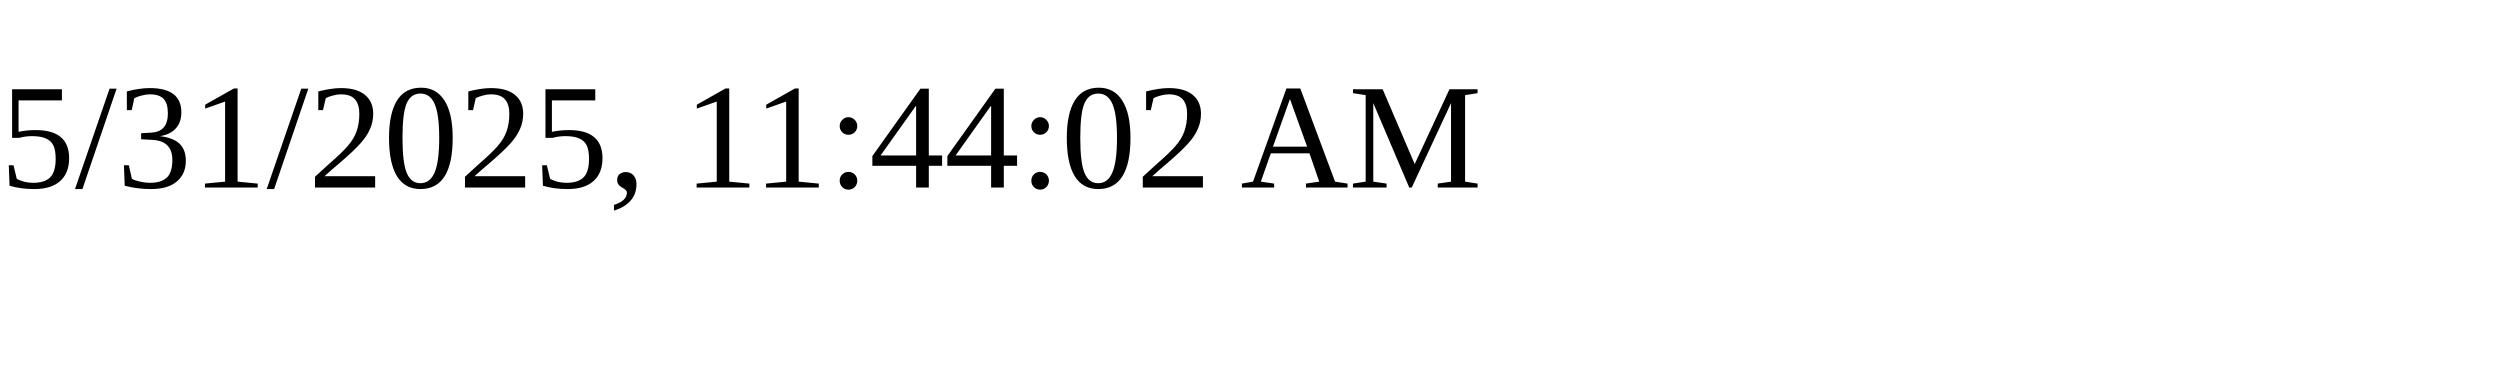
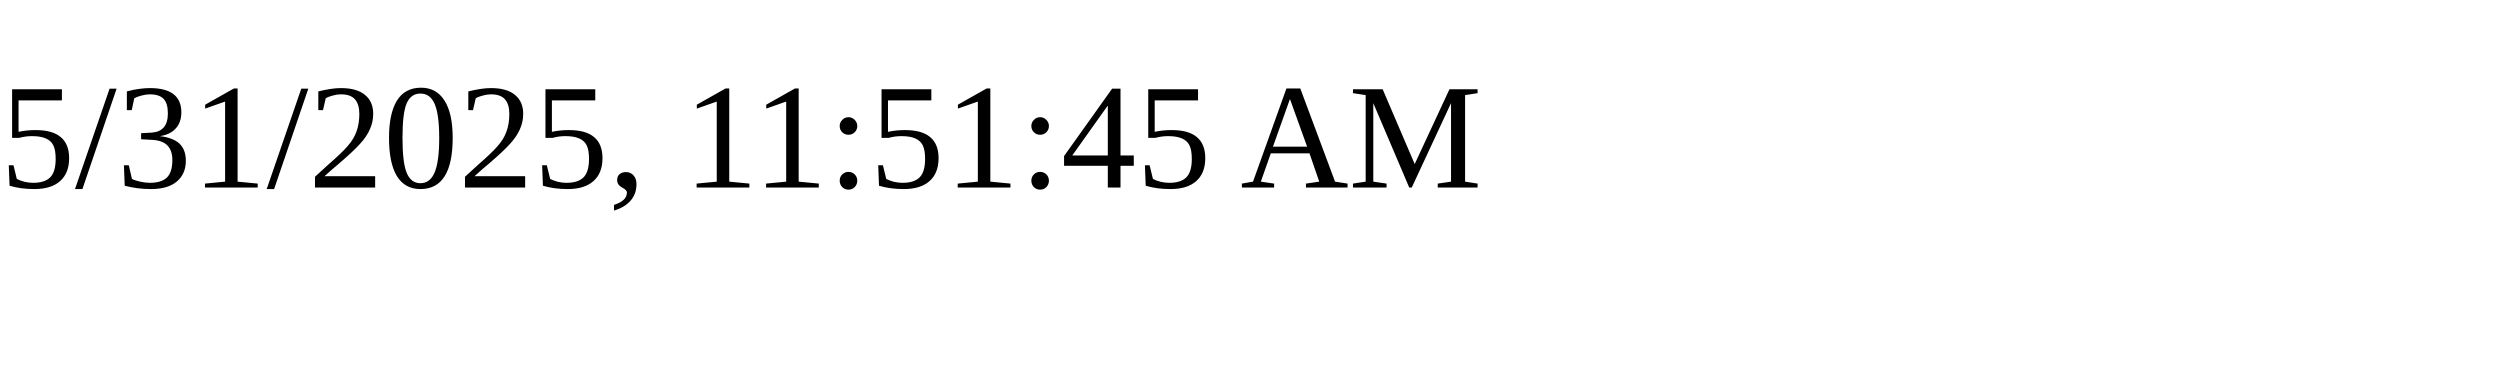
<svg xmlns="http://www.w3.org/2000/svg" height="30" width="200">
-   <text x="0" y="15">5/31/2025, 11:44:02 AM</text>
+   <text x="0" y="15">5/31/2025, 11:51:45 AM</text>
</svg>
